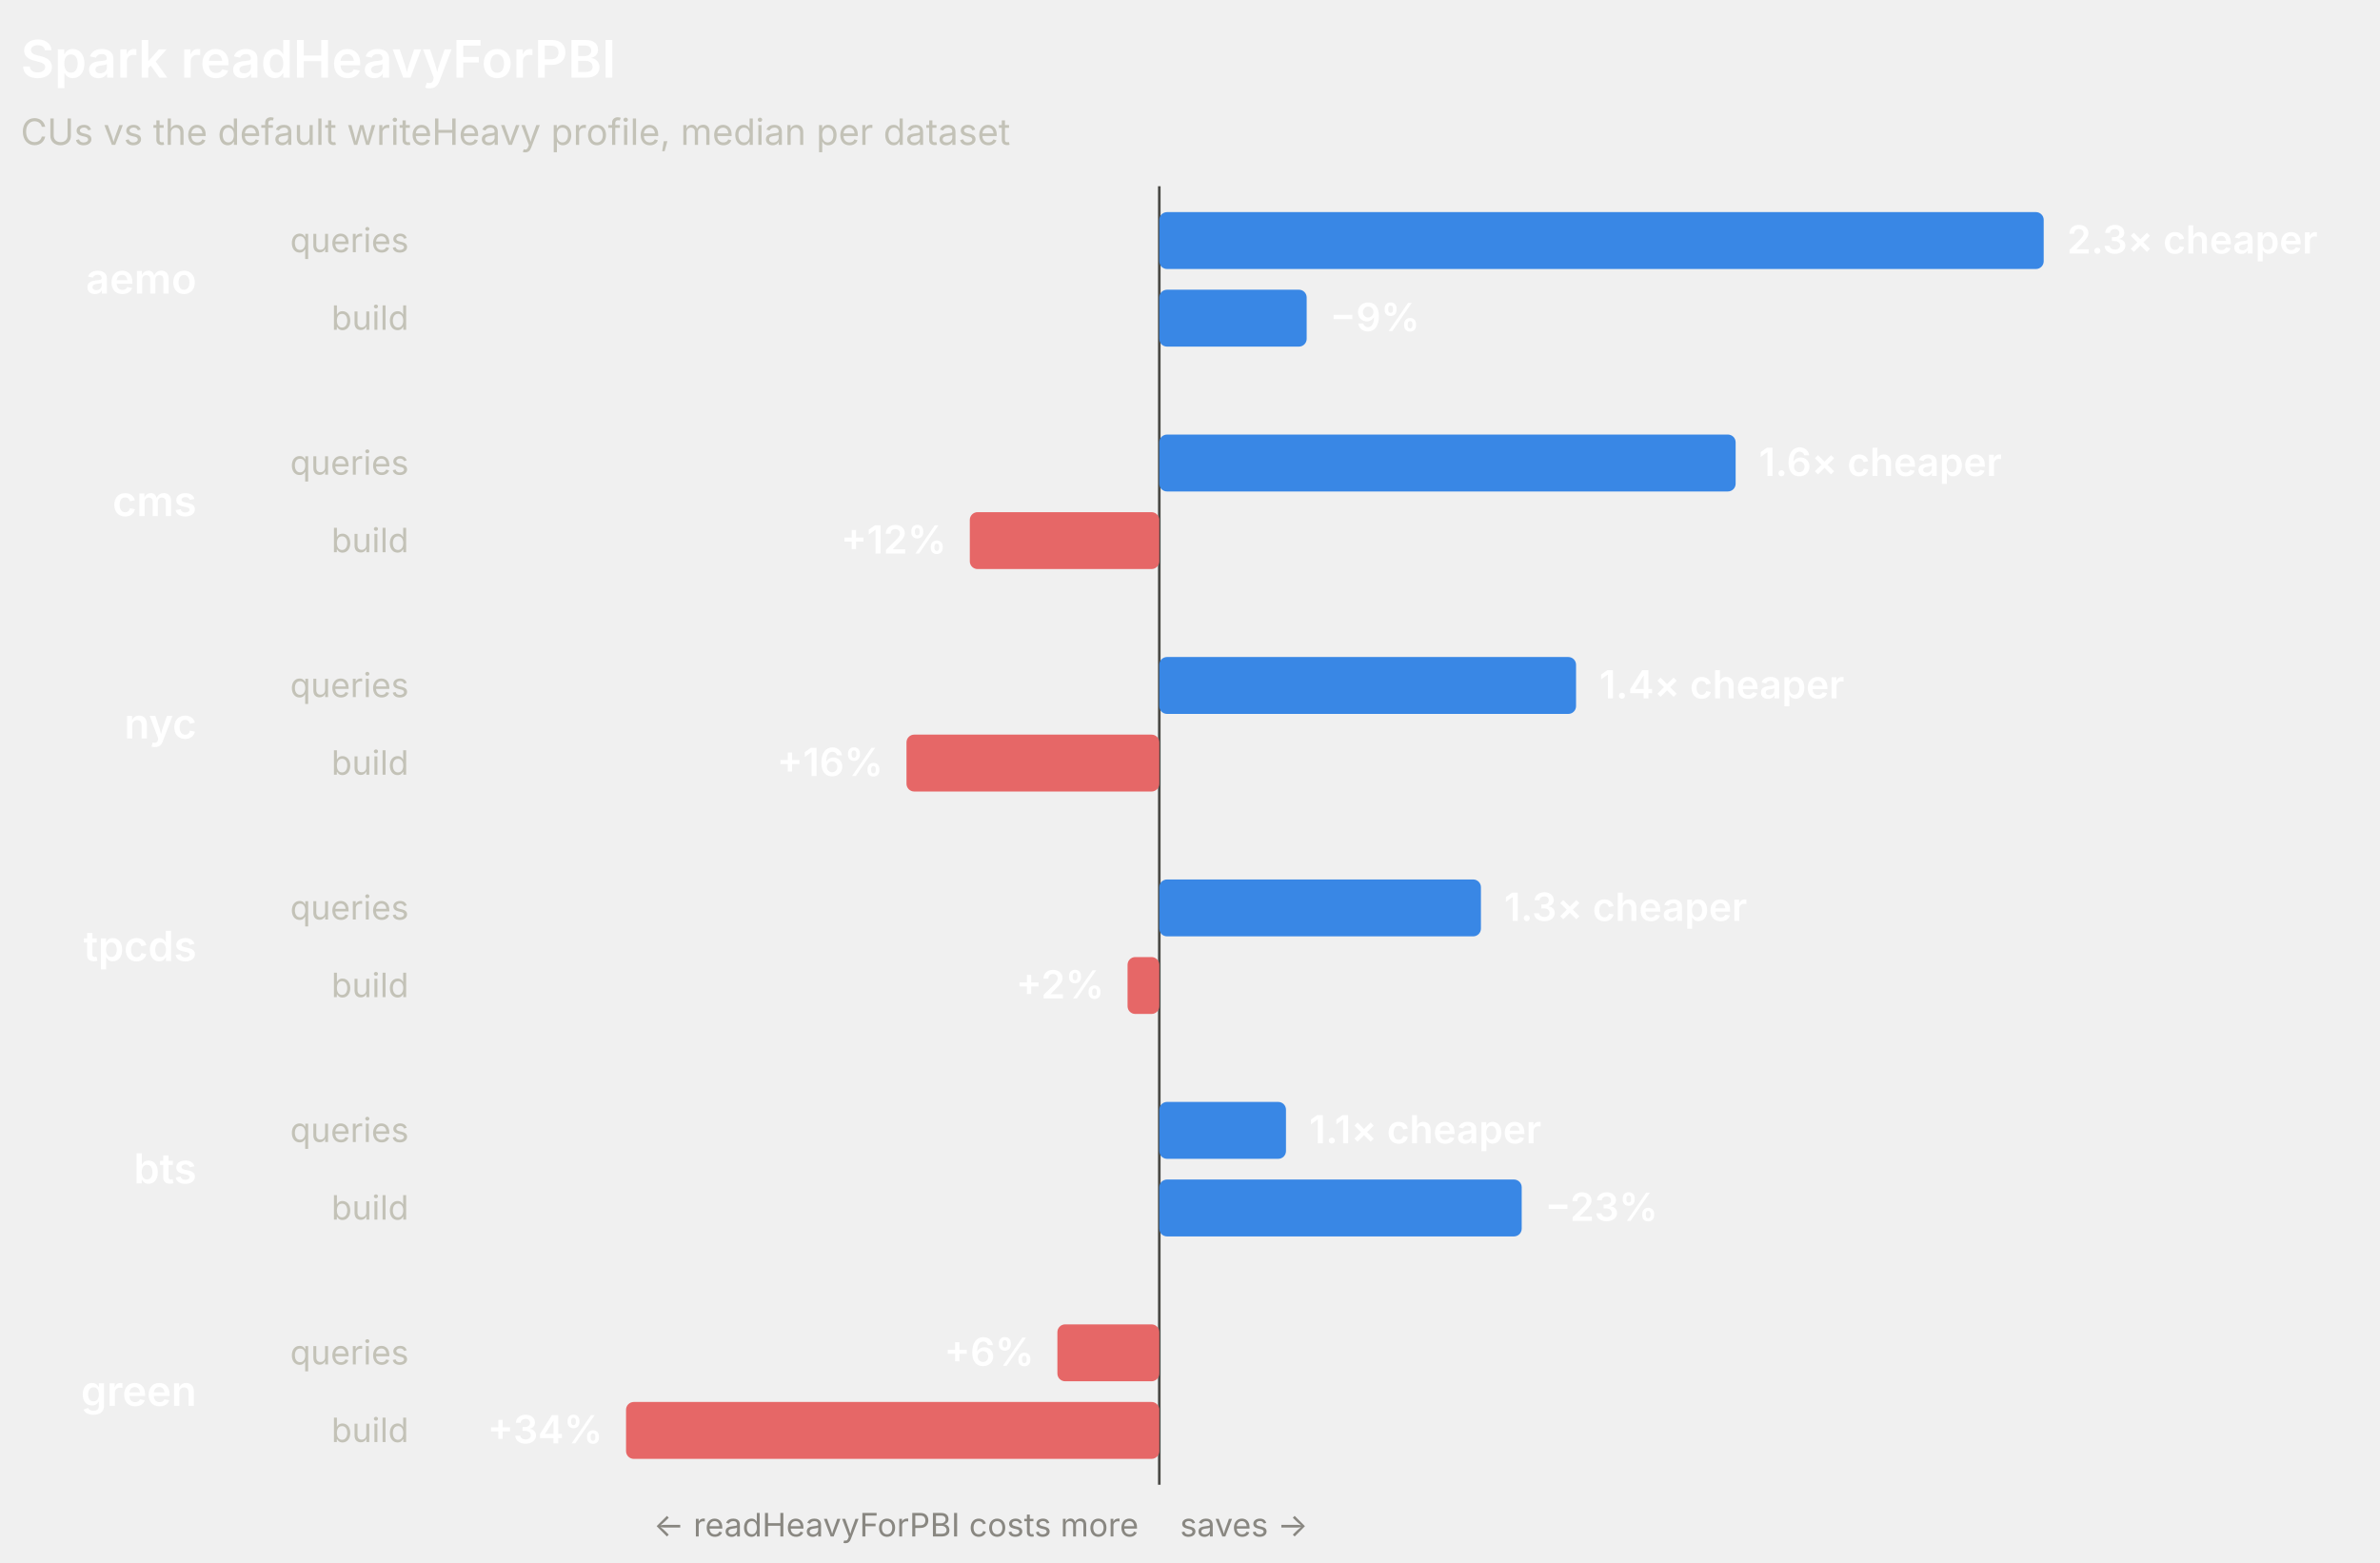
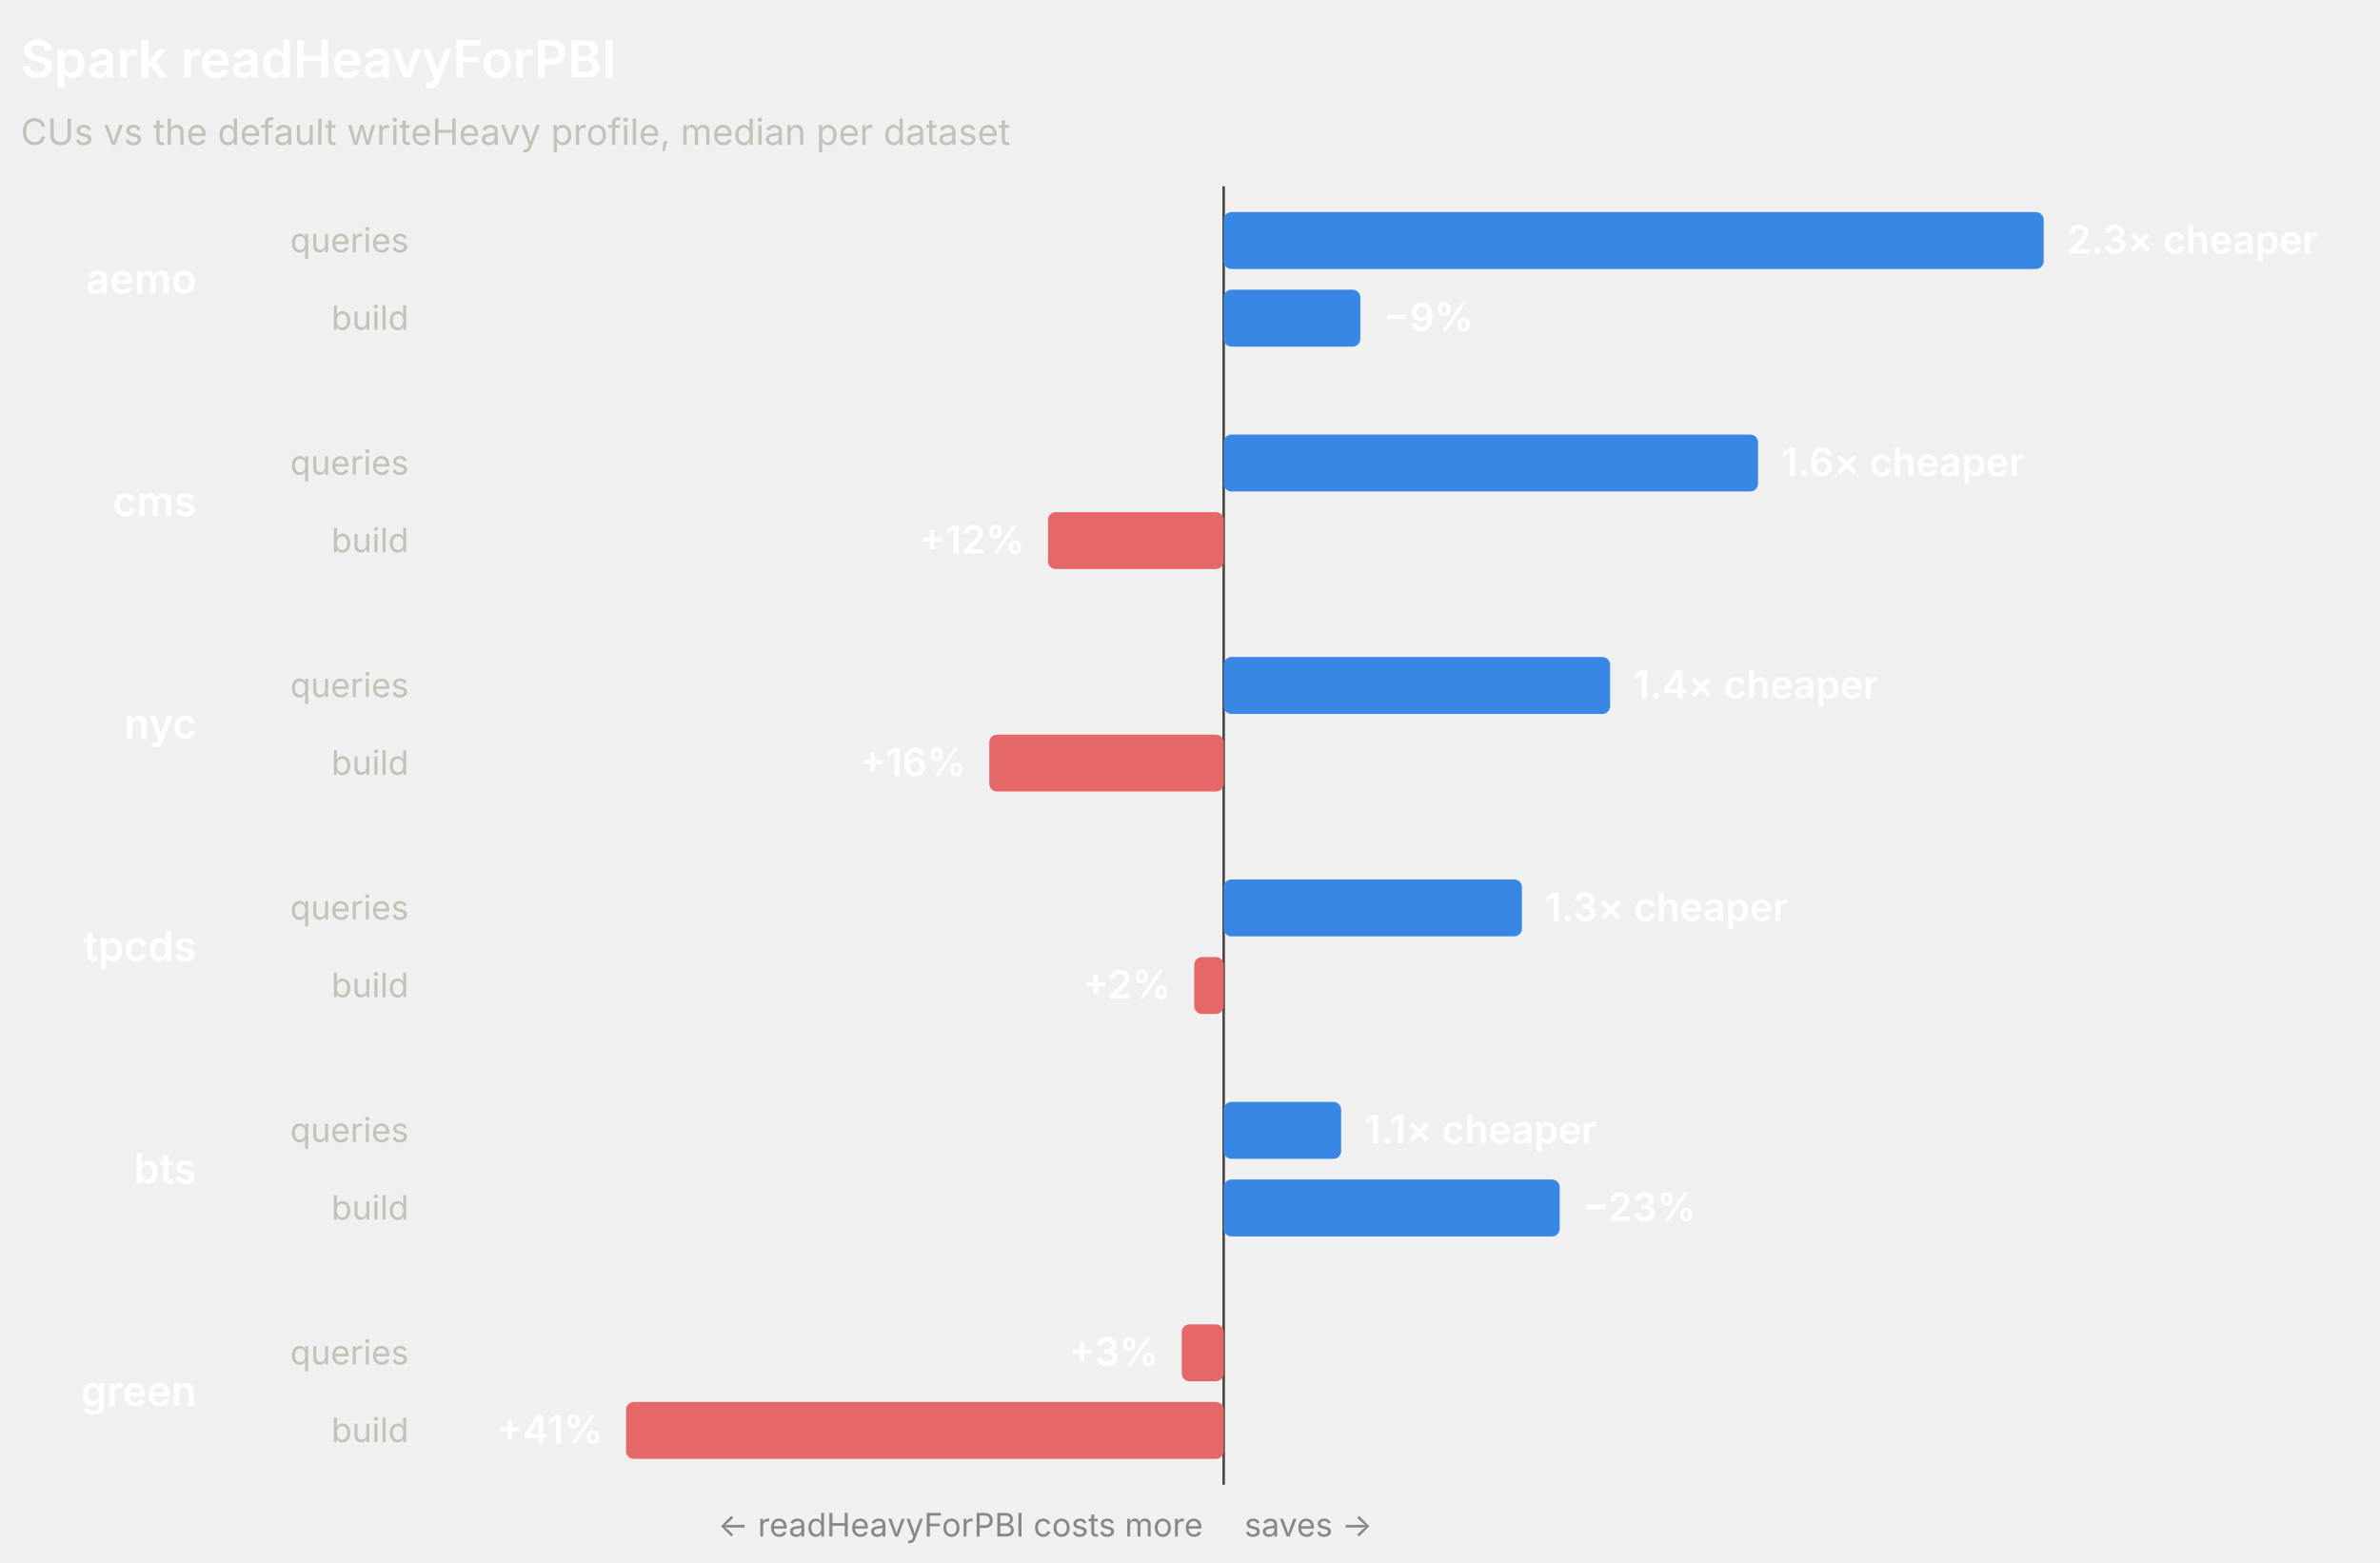
<svg xmlns="http://www.w3.org/2000/svg" width="920" height="604" viewBox="0 0 920 604" role="img" font-family="system-ui, -apple-system, 'Segoe UI', sans-serif">
-   <line x1="448.13" y1="72" x2="448.13" y2="574" stroke="#4a4a46" stroke-width="1" />
+   <line x1="473.02" y1="72" x2="473.02" y2="574" stroke="#4a4a46" stroke-width="1" />
  <text x="8" y="30" fill="#ffffff" font-size="20" font-weight="600">Spark readHeavyForPBI</text>
  <text x="8" y="56" fill="#c3c2b7" font-size="14">CUs vs the default writeHeavy profile, median per dataset</text>
  <text x="76" y="113.5" fill="#ffffff" font-size="16" font-weight="600" text-anchor="end">aemo</text>
  <text x="158" y="97.5" fill="#c3c2b7" font-size="13" text-anchor="end">queries</text>
-   <rect x="448.13" y="82" width="341.87" height="22" rx="3" fill="#3987e5" />
+   <rect x="473.02" y="82" width="316.98" height="22" rx="3" fill="#3987e5" />
  <text x="799" y="98" fill="#ffffff" font-size="15" font-weight="600" text-anchor="start">2.3× cheaper</text>
  <text x="158" y="127.5" fill="#c3c2b7" font-size="13" text-anchor="end">build</text>
-   <rect x="448.13" y="112" width="56.97" height="22" rx="3" fill="#3987e5" />
-   <text x="514.09" y="128" fill="#ffffff" font-size="15" font-weight="600" text-anchor="start">−9%</text>
+   <rect x="473.02" y="112" width="52.82" height="22" rx="3" fill="#3987e5" />
+   <text x="534.84" y="128" fill="#ffffff" font-size="15" font-weight="600" text-anchor="start">−9%</text>
  <text x="76" y="199.5" fill="#ffffff" font-size="16" font-weight="600" text-anchor="end">cms</text>
  <text x="158" y="183.5" fill="#c3c2b7" font-size="13" text-anchor="end">queries</text>
-   <rect x="448.13" y="168" width="222.79" height="22" rx="3" fill="#3987e5" />
-   <text x="679.91" y="184" fill="#ffffff" font-size="15" font-weight="600" text-anchor="start">1.6× cheaper</text>
+   <rect x="473.02" y="168" width="206.56" height="22" rx="3" fill="#3987e5" />
+   <text x="688.58" y="184" fill="#ffffff" font-size="15" font-weight="600" text-anchor="start">1.6× cheaper</text>
  <text x="158" y="213.5" fill="#c3c2b7" font-size="13" text-anchor="end">build</text>
-   <rect x="374.88" y="198" width="73.24" height="22" rx="3" fill="#e66767" />
-   <text x="365.88" y="214" fill="#ffffff" font-size="15" font-weight="600" text-anchor="end">+12%</text>
+   <rect x="405.11" y="198" width="67.91" height="22" rx="3" fill="#e66767" />
+   <text x="396.11" y="214" fill="#ffffff" font-size="15" font-weight="600" text-anchor="end">+12%</text>
  <text x="76" y="285.5" fill="#ffffff" font-size="16" font-weight="600" text-anchor="end">nyc</text>
  <text x="158" y="269.5" fill="#c3c2b7" font-size="13" text-anchor="end">queries</text>
-   <rect x="448.13" y="254" width="161.1" height="22" rx="3" fill="#3987e5" />
-   <text x="618.23" y="270" fill="#ffffff" font-size="15" font-weight="600" text-anchor="start">1.4× cheaper</text>
+   <rect x="473.02" y="254" width="149.37" height="22" rx="3" fill="#3987e5" />
+   <text x="631.39" y="270" fill="#ffffff" font-size="15" font-weight="600" text-anchor="start">1.4× cheaper</text>
  <text x="158" y="299.5" fill="#c3c2b7" font-size="13" text-anchor="end">build</text>
-   <rect x="350.41" y="284" width="97.72" height="22" rx="3" fill="#e66767" />
-   <text x="341.41" y="300" fill="#ffffff" font-size="15" font-weight="600" text-anchor="end">+16%</text>
+   <rect x="382.42" y="284" width="90.6" height="22" rx="3" fill="#e66767" />
+   <text x="373.42" y="300" fill="#ffffff" font-size="15" font-weight="600" text-anchor="end">+16%</text>
  <text x="76" y="371.5" fill="#ffffff" font-size="16" font-weight="600" text-anchor="end">tpcds</text>
  <text x="158" y="355.5" fill="#c3c2b7" font-size="13" text-anchor="end">queries</text>
-   <rect x="448.13" y="340" width="124.33" height="22" rx="3" fill="#3987e5" />
-   <text x="581.45" y="356" fill="#ffffff" font-size="15" font-weight="600" text-anchor="start">1.3× cheaper</text>
+   <rect x="473.02" y="340" width="115.28" height="22" rx="3" fill="#3987e5" />
+   <text x="597.29" y="356" fill="#ffffff" font-size="15" font-weight="600" text-anchor="start">1.3× cheaper</text>
  <text x="158" y="385.5" fill="#c3c2b7" font-size="13" text-anchor="end">build</text>
-   <rect x="435.86" y="370" width="12.27" height="22" rx="3" fill="#e66767" />
-   <text x="426.86" y="386" fill="#ffffff" font-size="15" font-weight="600" text-anchor="end">+2%</text>
+   <rect x="461.64" y="370" width="11.37" height="22" rx="3" fill="#e66767" />
+   <text x="452.64" y="386" fill="#ffffff" font-size="15" font-weight="600" text-anchor="end">+2%</text>
  <text x="76" y="457.5" fill="#ffffff" font-size="16" font-weight="600" text-anchor="end">bts</text>
  <text x="158" y="441.5" fill="#c3c2b7" font-size="13" text-anchor="end">queries</text>
-   <rect x="448.13" y="426" width="48.97" height="22" rx="3" fill="#3987e5" />
-   <text x="506.09" y="442" fill="#ffffff" font-size="15" font-weight="600" text-anchor="start">1.1× cheaper</text>
+   <rect x="473.02" y="426" width="45.4" height="22" rx="3" fill="#3987e5" />
+   <text x="527.42" y="442" fill="#ffffff" font-size="15" font-weight="600" text-anchor="start">1.1× cheaper</text>
  <text x="158" y="471.5" fill="#c3c2b7" font-size="13" text-anchor="end">build</text>
-   <rect x="448.13" y="456" width="140.09" height="22" rx="3" fill="#3987e5" />
-   <text x="597.22" y="472" fill="#ffffff" font-size="15" font-weight="600" text-anchor="start">−23%</text>
+   <rect x="473.02" y="456" width="129.89" height="22" rx="3" fill="#3987e5" />
+   <text x="611.91" y="472" fill="#ffffff" font-size="15" font-weight="600" text-anchor="start">−23%</text>
  <text x="76" y="543.5" fill="#ffffff" font-size="16" font-weight="600" text-anchor="end">green</text>
  <text x="158" y="527.5" fill="#c3c2b7" font-size="13" text-anchor="end">queries</text>
-   <rect x="408.74" y="512" width="39.39" height="22" rx="3" fill="#e66767" />
-   <text x="399.74" y="528" fill="#ffffff" font-size="15" font-weight="600" text-anchor="end">+6%</text>
+   <rect x="456.81" y="512" width="16.21" height="22" rx="3" fill="#e66767" />
+   <text x="447.81" y="528" fill="#ffffff" font-size="15" font-weight="600" text-anchor="end">+3%</text>
  <text x="158" y="557.5" fill="#c3c2b7" font-size="13" text-anchor="end">build</text>
-   <rect x="242" y="542" width="206.13" height="22" rx="3" fill="#e66767" />
-   <text x="233" y="558" fill="#ffffff" font-size="15" font-weight="600" text-anchor="end">+34%</text>
-   <text x="440.13" y="594" fill="#898781" font-size="12.5" text-anchor="end">← readHeavyForPBI costs more</text>
-   <text x="456.13" y="594" fill="#898781" font-size="12.5" text-anchor="start">saves →</text>
+   <rect x="242" y="542" width="231.02" height="22" rx="3" fill="#e66767" />
+   <text x="233" y="558" fill="#ffffff" font-size="15" font-weight="600" text-anchor="end">+41%</text>
+   <text x="465.02" y="594" fill="#898781" font-size="12.5" text-anchor="end">← readHeavyForPBI costs more</text>
+   <text x="481.02" y="594" fill="#898781" font-size="12.5" text-anchor="start">saves →</text>
</svg>
